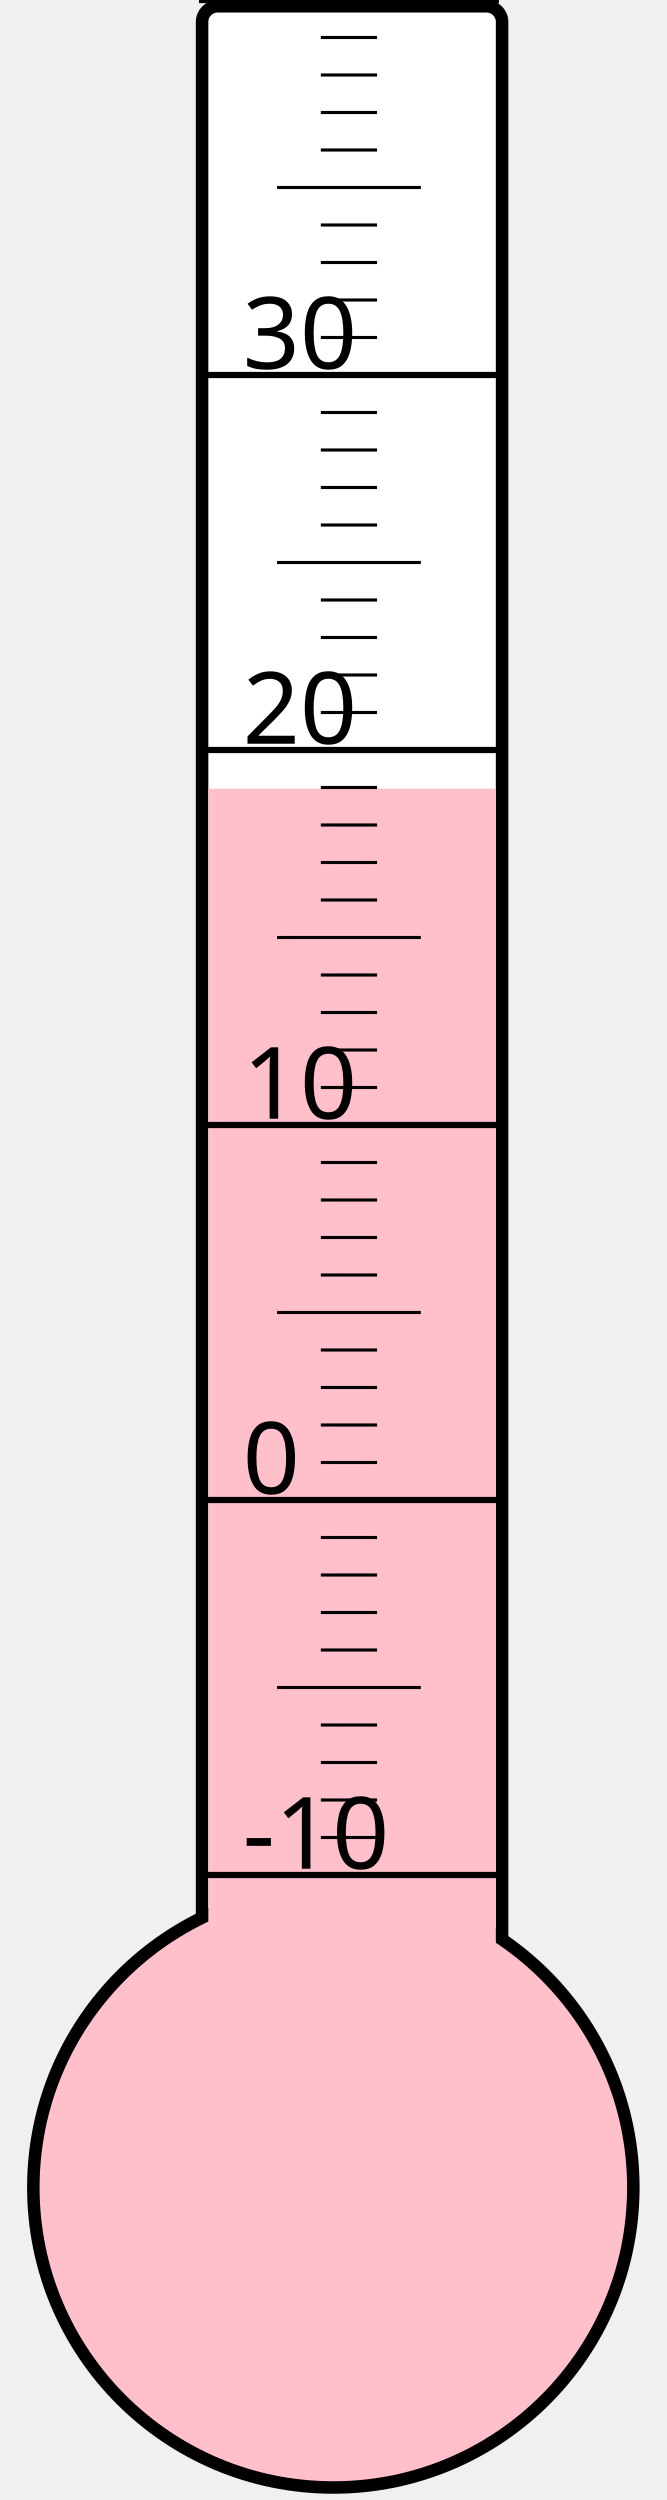
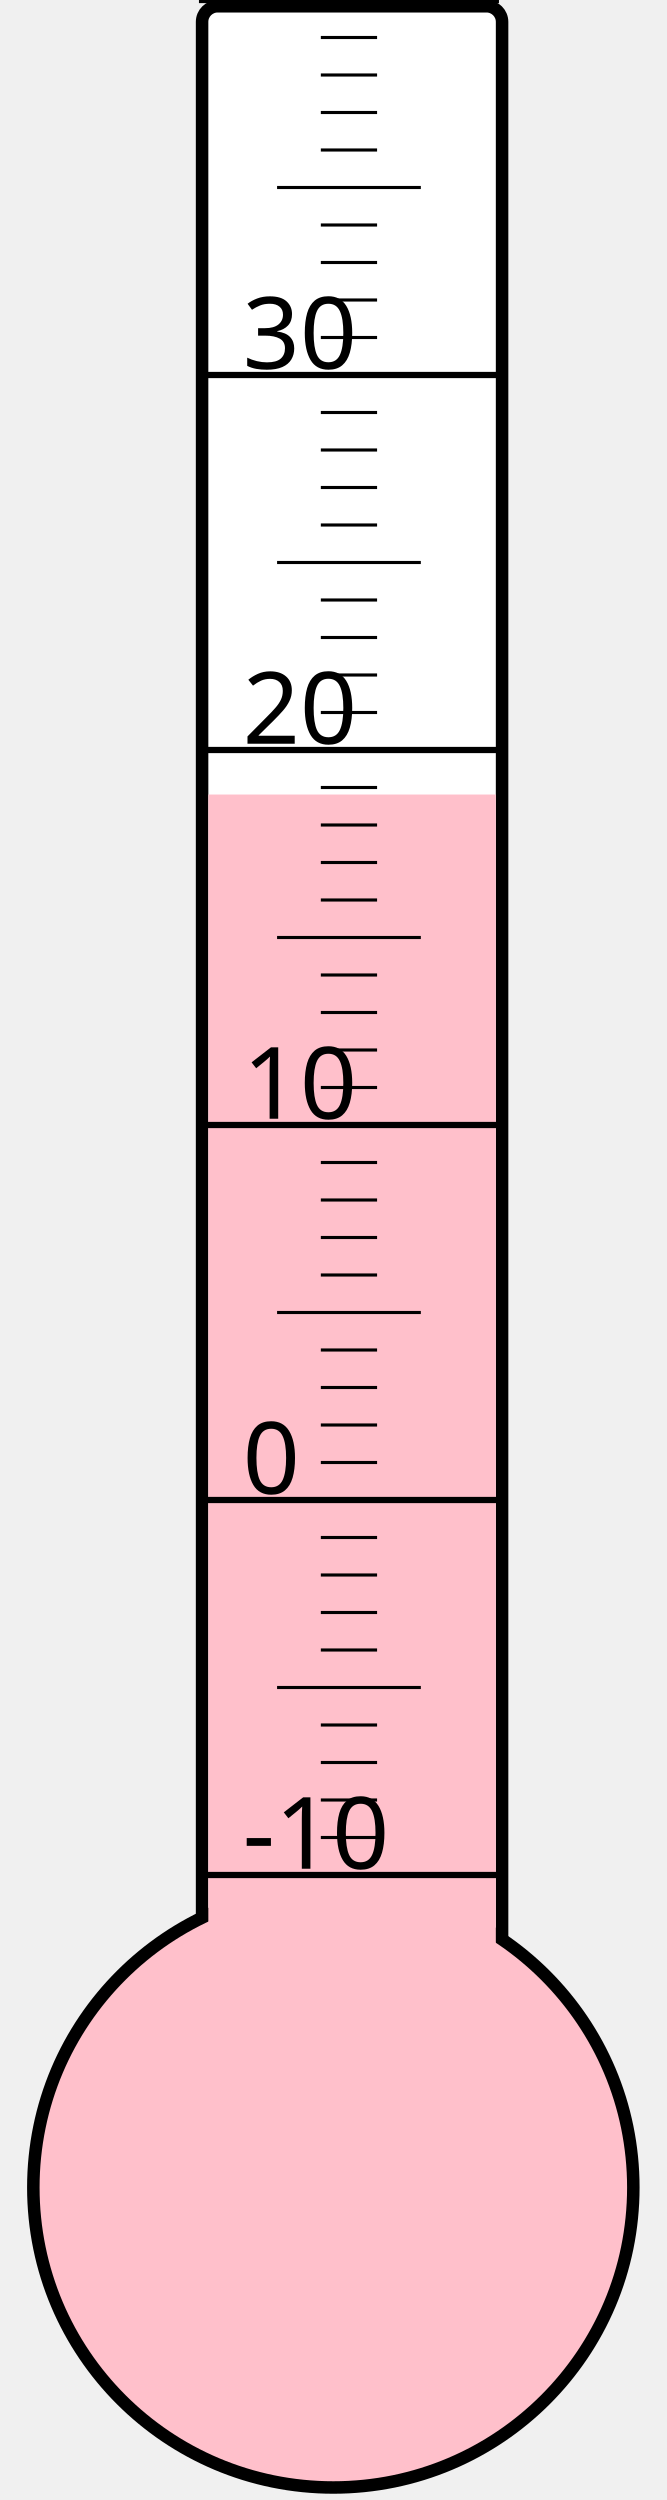
<svg xmlns="http://www.w3.org/2000/svg" width="40px" height="150px" viewBox="0 0 200 800">
  <rect width="200" height="800" x="0" y="0" style="fill: #ffffeb; fill-opacity: 0;" />
  <rect width="96" height="680" x="58" y="2" rx="5" ry="5" style="fill: white; fill-opacity: 1; stroke: black; stroke-width: 4;" />
  <circle cx="100" cy="700" r="96" style="fill: pink; stroke: black; stroke-width: 4;" />
-   <rect width="92" height="447.625" x="60" y="252.375" style="fill: pink; fill-opacity: 1; stroke-width: 0;" />
+   <rect width="92" height="445.75" x="60" y="254.25" style="fill: pink; fill-opacity: 1; stroke-width: 0;" />
  <text x="71" y="598" style="font-family: sans-serif; font-size: 24pt;">-10</text>
  <text x="71" y="478" style="font-family: sans-serif; font-size: 24pt;">0</text>
  <text x="71" y="358" style="font-family: sans-serif; font-size: 24pt;">10</text>
  <text x="71" y="238" style="font-family: sans-serif; font-size: 24pt;">20</text>
  <text x="71" y="118" style="font-family: sans-serif; font-size: 24pt;">30</text>
  <g style="stroke: black;">
    <line x1="57" y1="600" x2="153" y2="600" style="stroke-width: 2;" />
    <line x1="96" y1="588" x2="114" y2="588" style="stroke-width: 1;" />
    <line x1="96" y1="576" x2="114" y2="576" style="stroke-width: 1;" />
    <line x1="96" y1="564" x2="114" y2="564" style="stroke-width: 1;" />
    <line x1="96" y1="552" x2="114" y2="552" style="stroke-width: 1;" />
    <line x1="82" y1="540" x2="128" y2="540" style="stroke-width: 1;" />
    <line x1="96" y1="528" x2="114" y2="528" style="stroke-width: 1;" />
    <line x1="96" y1="516" x2="114" y2="516" style="stroke-width: 1;" />
    <line x1="96" y1="504" x2="114" y2="504" style="stroke-width: 1;" />
    <line x1="96" y1="492" x2="114" y2="492" style="stroke-width: 1;" />
    <line x1="57" y1="480" x2="153" y2="480" style="stroke-width: 2;" />
    <line x1="96" y1="468" x2="114" y2="468" style="stroke-width: 1;" />
    <line x1="96" y1="456" x2="114" y2="456" style="stroke-width: 1;" />
    <line x1="96" y1="444" x2="114" y2="444" style="stroke-width: 1;" />
    <line x1="96" y1="432" x2="114" y2="432" style="stroke-width: 1;" />
    <line x1="82" y1="420" x2="128" y2="420" style="stroke-width: 1;" />
    <line x1="96" y1="408" x2="114" y2="408" style="stroke-width: 1;" />
    <line x1="96" y1="396" x2="114" y2="396" style="stroke-width: 1;" />
    <line x1="96" y1="384" x2="114" y2="384" style="stroke-width: 1;" />
    <line x1="96" y1="372" x2="114" y2="372" style="stroke-width: 1;" />
    <line x1="57" y1="360" x2="153" y2="360" style="stroke-width: 2;" />
    <line x1="96" y1="348" x2="114" y2="348" style="stroke-width: 1;" />
    <line x1="96" y1="336" x2="114" y2="336" style="stroke-width: 1;" />
    <line x1="96" y1="324" x2="114" y2="324" style="stroke-width: 1;" />
    <line x1="96" y1="312" x2="114" y2="312" style="stroke-width: 1;" />
    <line x1="82" y1="300" x2="128" y2="300" style="stroke-width: 1;" />
    <line x1="96" y1="288" x2="114" y2="288" style="stroke-width: 1;" />
    <line x1="96" y1="276" x2="114" y2="276" style="stroke-width: 1;" />
    <line x1="96" y1="264" x2="114" y2="264" style="stroke-width: 1;" />
    <line x1="96" y1="252" x2="114" y2="252" style="stroke-width: 1;" />
    <line x1="57" y1="240" x2="153" y2="240" style="stroke-width: 2;" />
    <line x1="96" y1="228" x2="114" y2="228" style="stroke-width: 1;" />
    <line x1="96" y1="216" x2="114" y2="216" style="stroke-width: 1;" />
    <line x1="96" y1="204" x2="114" y2="204" style="stroke-width: 1;" />
    <line x1="96" y1="192" x2="114" y2="192" style="stroke-width: 1;" />
    <line x1="82" y1="180" x2="128" y2="180" style="stroke-width: 1;" />
    <line x1="96" y1="168" x2="114" y2="168" style="stroke-width: 1;" />
    <line x1="96" y1="156" x2="114" y2="156" style="stroke-width: 1;" />
    <line x1="96" y1="144" x2="114" y2="144" style="stroke-width: 1;" />
    <line x1="96" y1="132" x2="114" y2="132" style="stroke-width: 1;" />
    <line x1="57" y1="120" x2="153" y2="120" style="stroke-width: 2;" />
    <line x1="96" y1="108" x2="114" y2="108" style="stroke-width: 1;" />
    <line x1="96" y1="96" x2="114" y2="96" style="stroke-width: 1;" />
    <line x1="96" y1="84" x2="114" y2="84" style="stroke-width: 1;" />
    <line x1="96" y1="72" x2="114" y2="72" style="stroke-width: 1;" />
    <line x1="82" y1="60" x2="128" y2="60" style="stroke-width: 1;" />
    <line x1="96" y1="48" x2="114" y2="48" style="stroke-width: 1;" />
    <line x1="96" y1="36" x2="114" y2="36" style="stroke-width: 1;" />
    <line x1="96" y1="24" x2="114" y2="24" style="stroke-width: 1;" />
    <line x1="96" y1="12" x2="114" y2="12" style="stroke-width: 1;" />
    <line x1="57" y1="0" x2="153" y2="0" style="stroke-width: 2;" />
  </g>
</svg>
